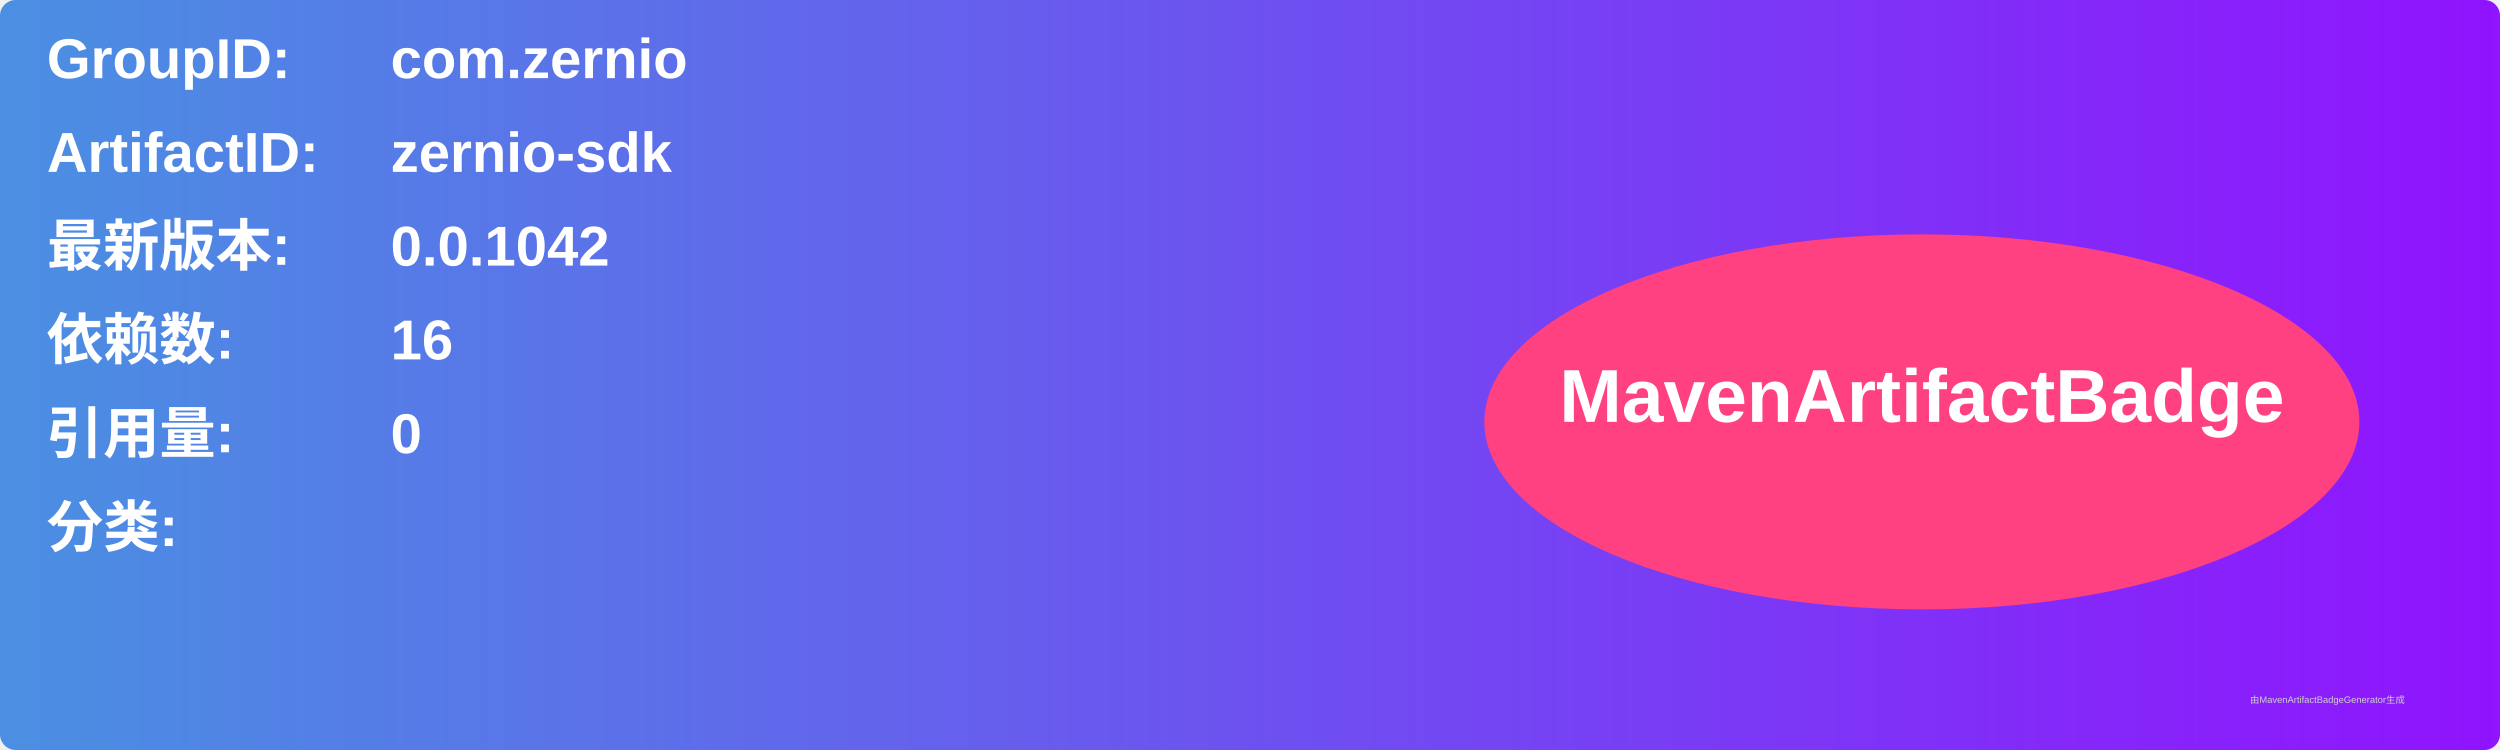
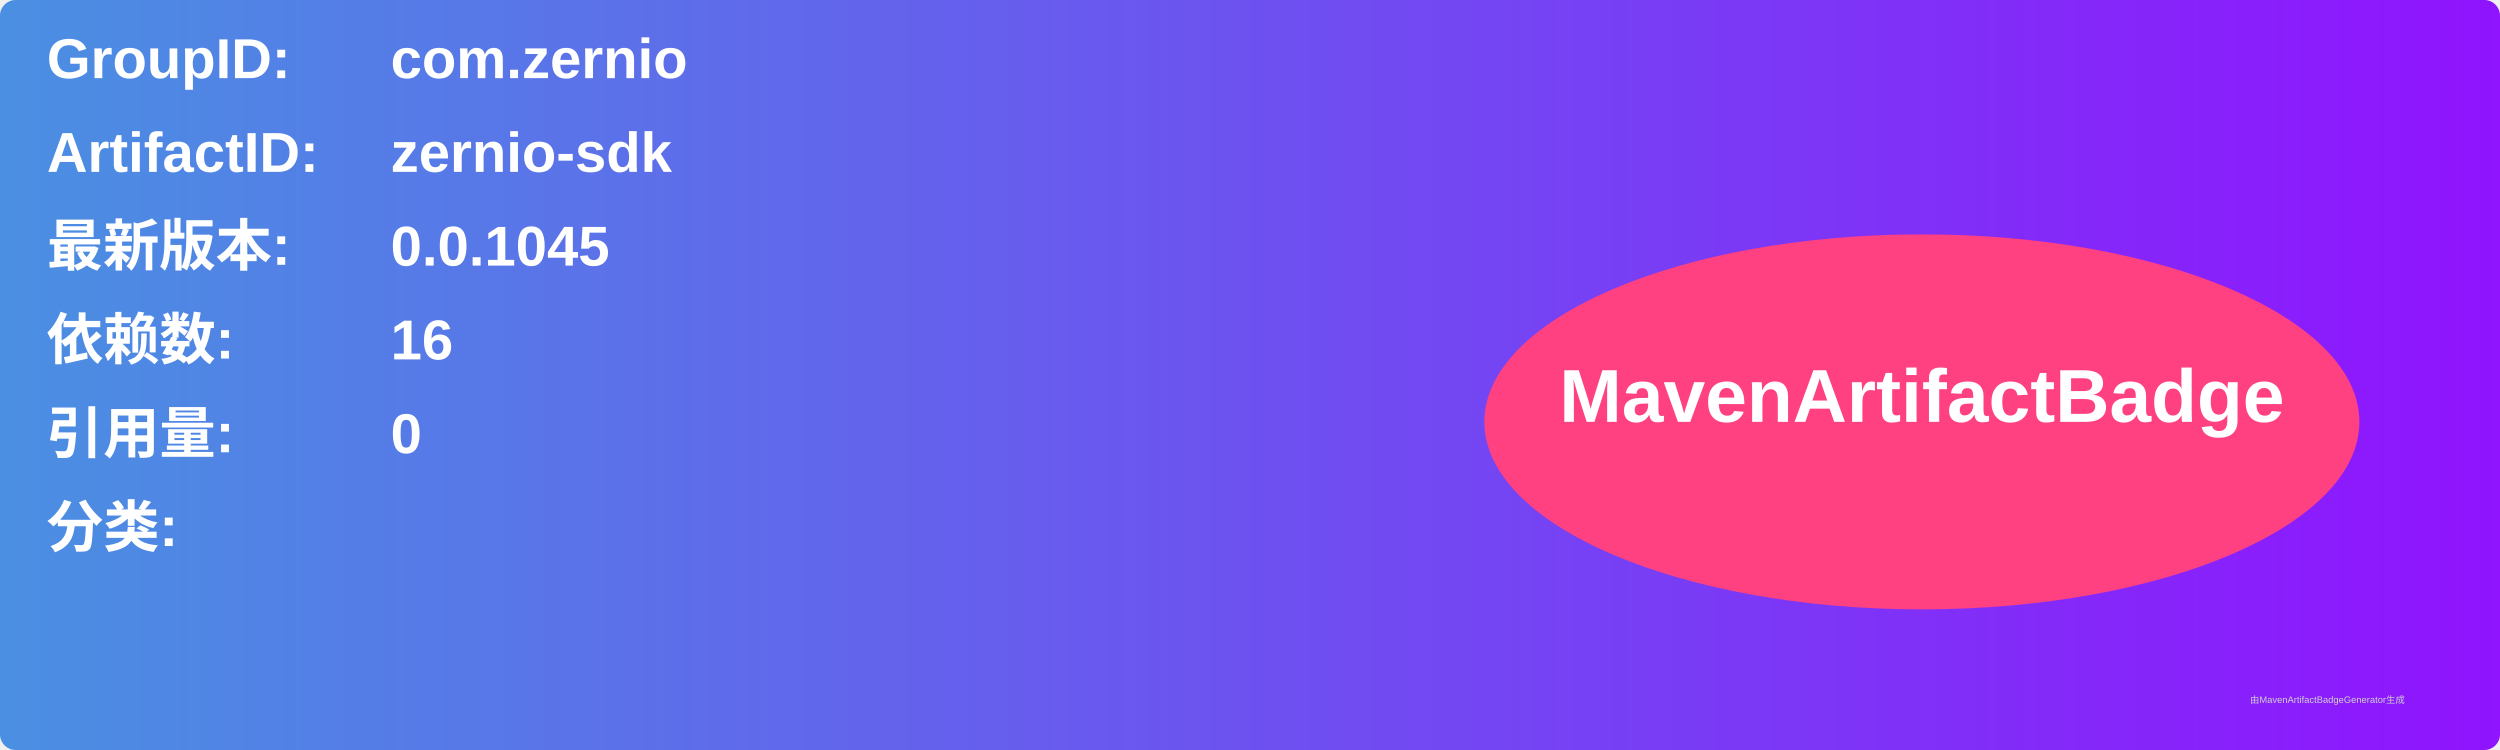
<svg xmlns="http://www.w3.org/2000/svg" width="800" height="240" viewBox="0 0 800 240">
  <linearGradient id="grad" x1="0%" y1="0%" x2="100%" y2="0%">
    <stop offset="0%" stop-color="#4a90e2" />
    <stop offset="100%" stop-color="#9013fe" />
  </linearGradient>
  <rect width="100%" height="100%" rx="5" ry="5" fill="url(#grad)" />
  <g transform="translate(15, 15)">
    <text x="0" y="10" font-family="Arial" font-size="18" fill="white" font-weight="bold" width="260">GroupID:</text>
    <text x="110" y="10" font-family="Arial" font-size="18" fill="white" font-weight="bold" width="460">com.zernio</text>
    <text x="0" y="40" font-family="Arial" font-size="18" fill="white" font-weight="bold" width="260">ArtifactID:</text>
    <text x="110" y="40" font-family="Arial" font-size="18" fill="white" font-weight="bold" width="460">zernio-sdk</text>
    <text x="0" y="70" font-family="Arial" font-size="18" fill="white" font-weight="bold">最新版本:</text>
    <text x="110" y="70" font-family="Arial" font-size="18" fill="white" font-weight="bold">
-       <tspan font-weight="bold">0.0.1042</tspan>
+       <tspan font-weight="bold">0.0.1045</tspan>
    </text>
    <text x="0" y="100" font-family="Arial" font-size="18" fill="white" font-weight="bold">依赖数: </text>
    <text x="110" y="100" font-family="Arial" font-size="18" fill="white">
      <tspan font-weight="bold">16</tspan>
    </text>
    <text x="0" y="130" font-family="Arial" font-size="18" fill="white" font-weight="bold">引用量: </text>
    <text x="110" y="130" font-family="Arial" font-size="18" fill="white">
      <tspan font-weight="bold">0</tspan>
    </text>
    <text x="0" y="160" font-family="Arial" font-size="18" fill="white" font-weight="bold">分类:</text>
    <text x="10" y="190" font-family="Arial" font-size="10" fill="white">
      <tspan font-weight="bold" />
    </text>
    <ellipse cx="600" cy="120" rx="140" ry="60" fill="#ff4081" />
    <text x="600" y="120" text-anchor="middle" font-family="Arial" font-size="24" fill="white" font-weight="bold">MavenArtifactBadge</text>
  </g>
  <text x="720" y="225" font-family="Arial" font-size="3" fill="#d0d0d0">由MavenArtifactBadgeGenerator生成</text>
</svg>
